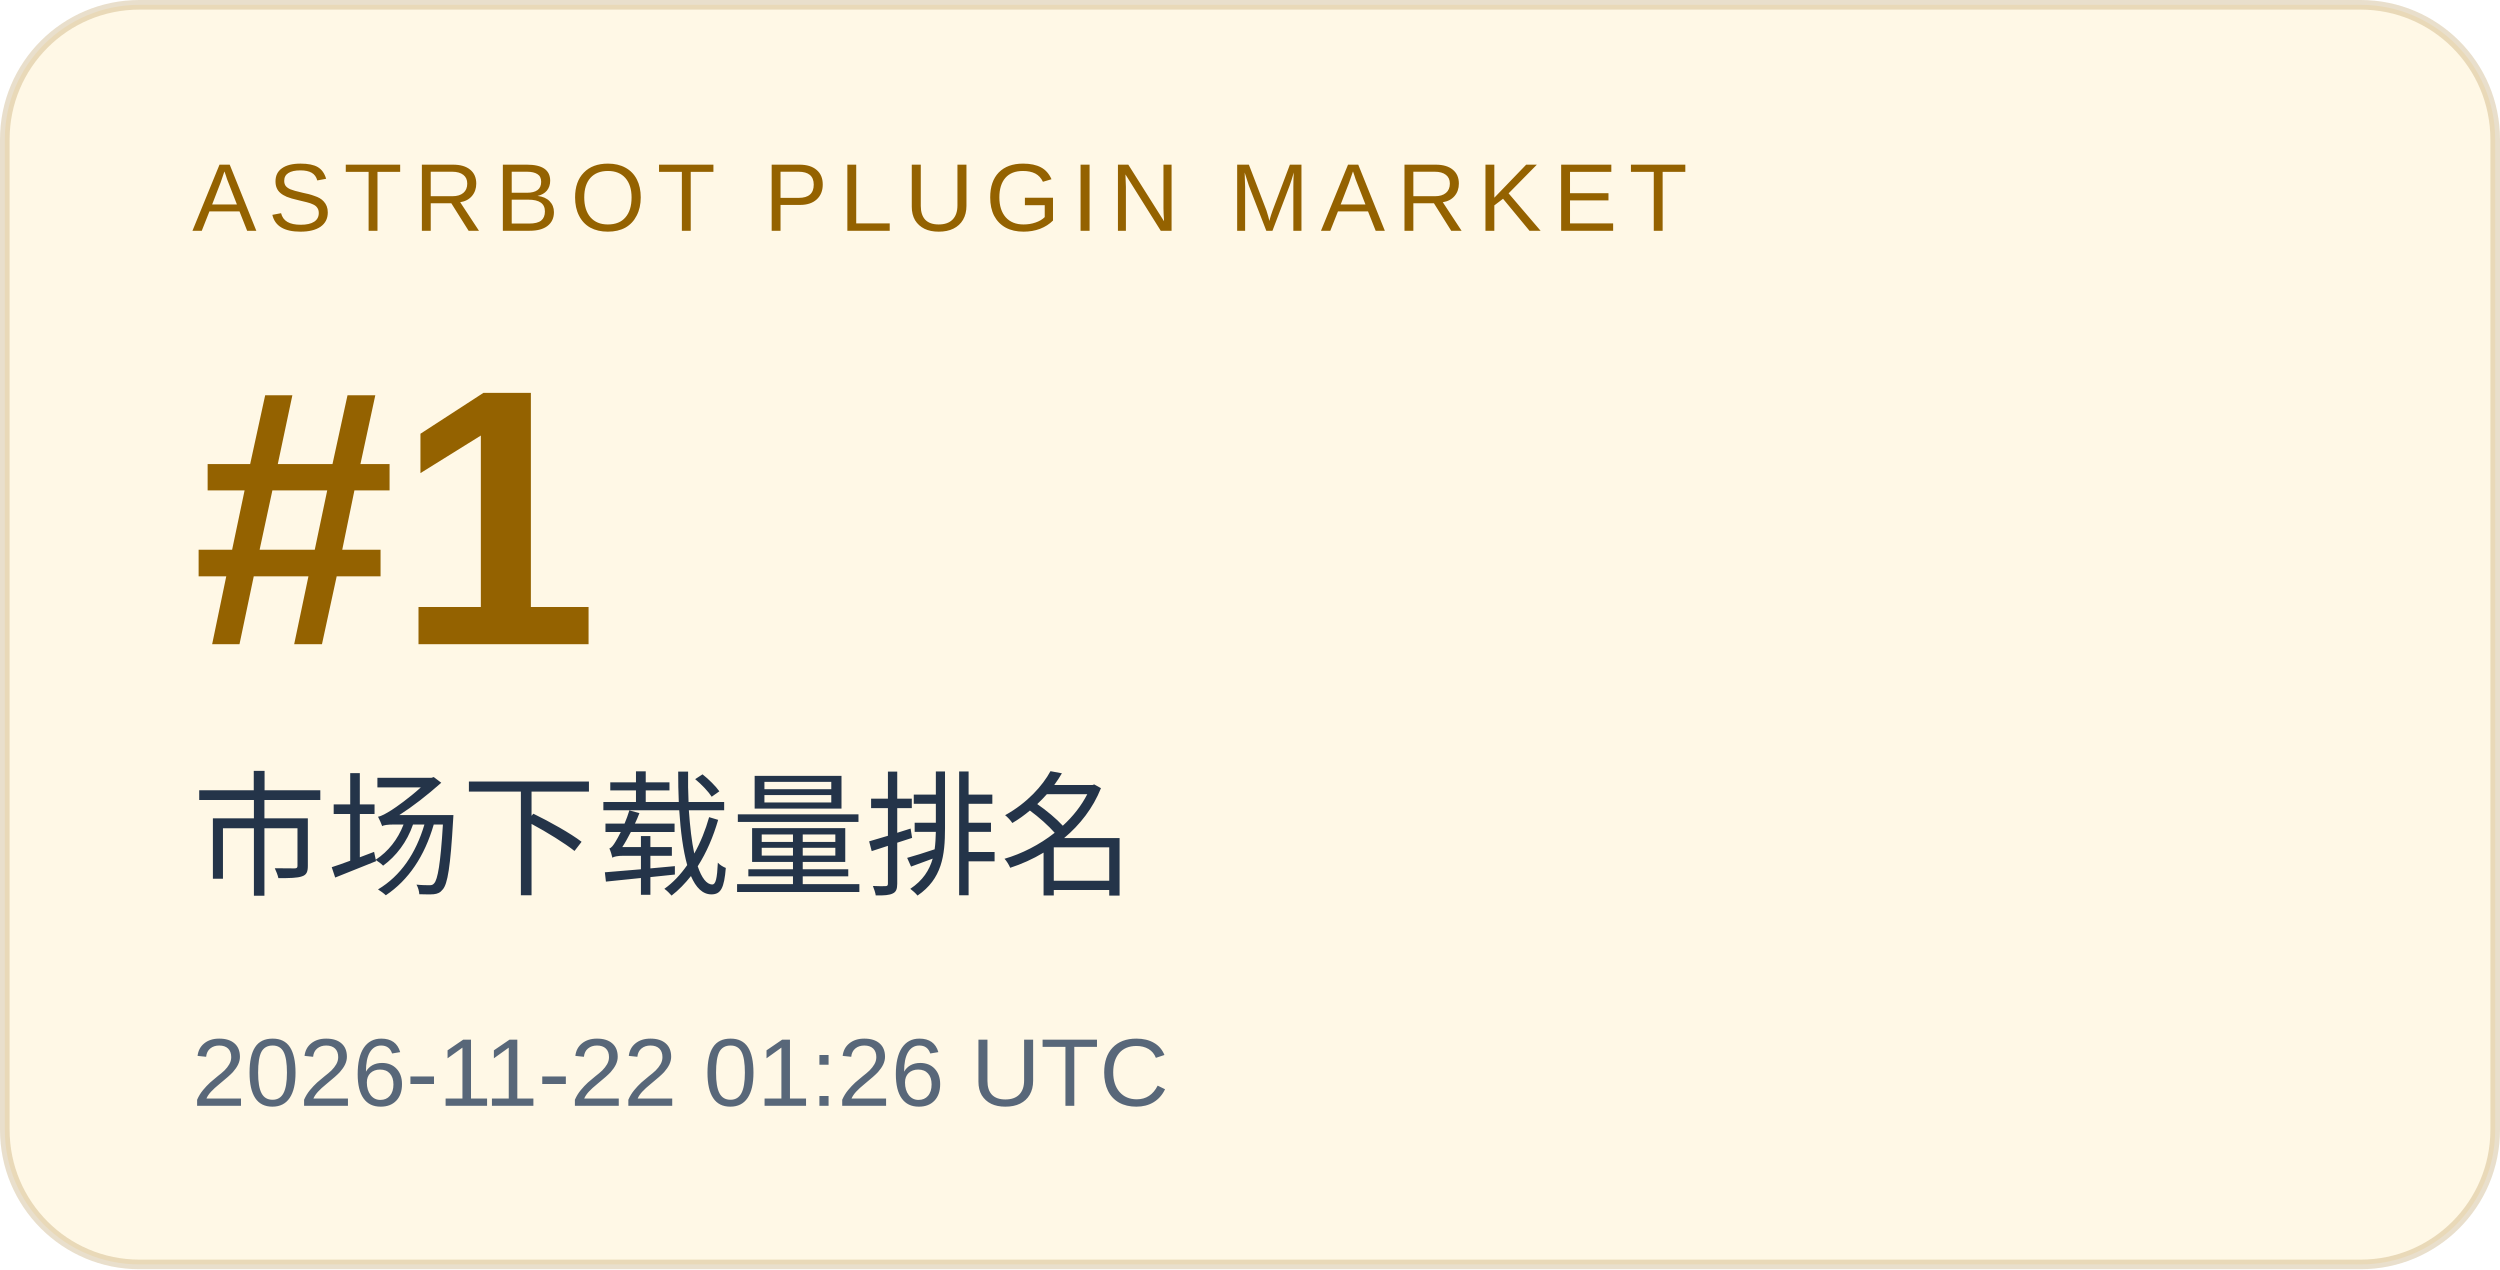
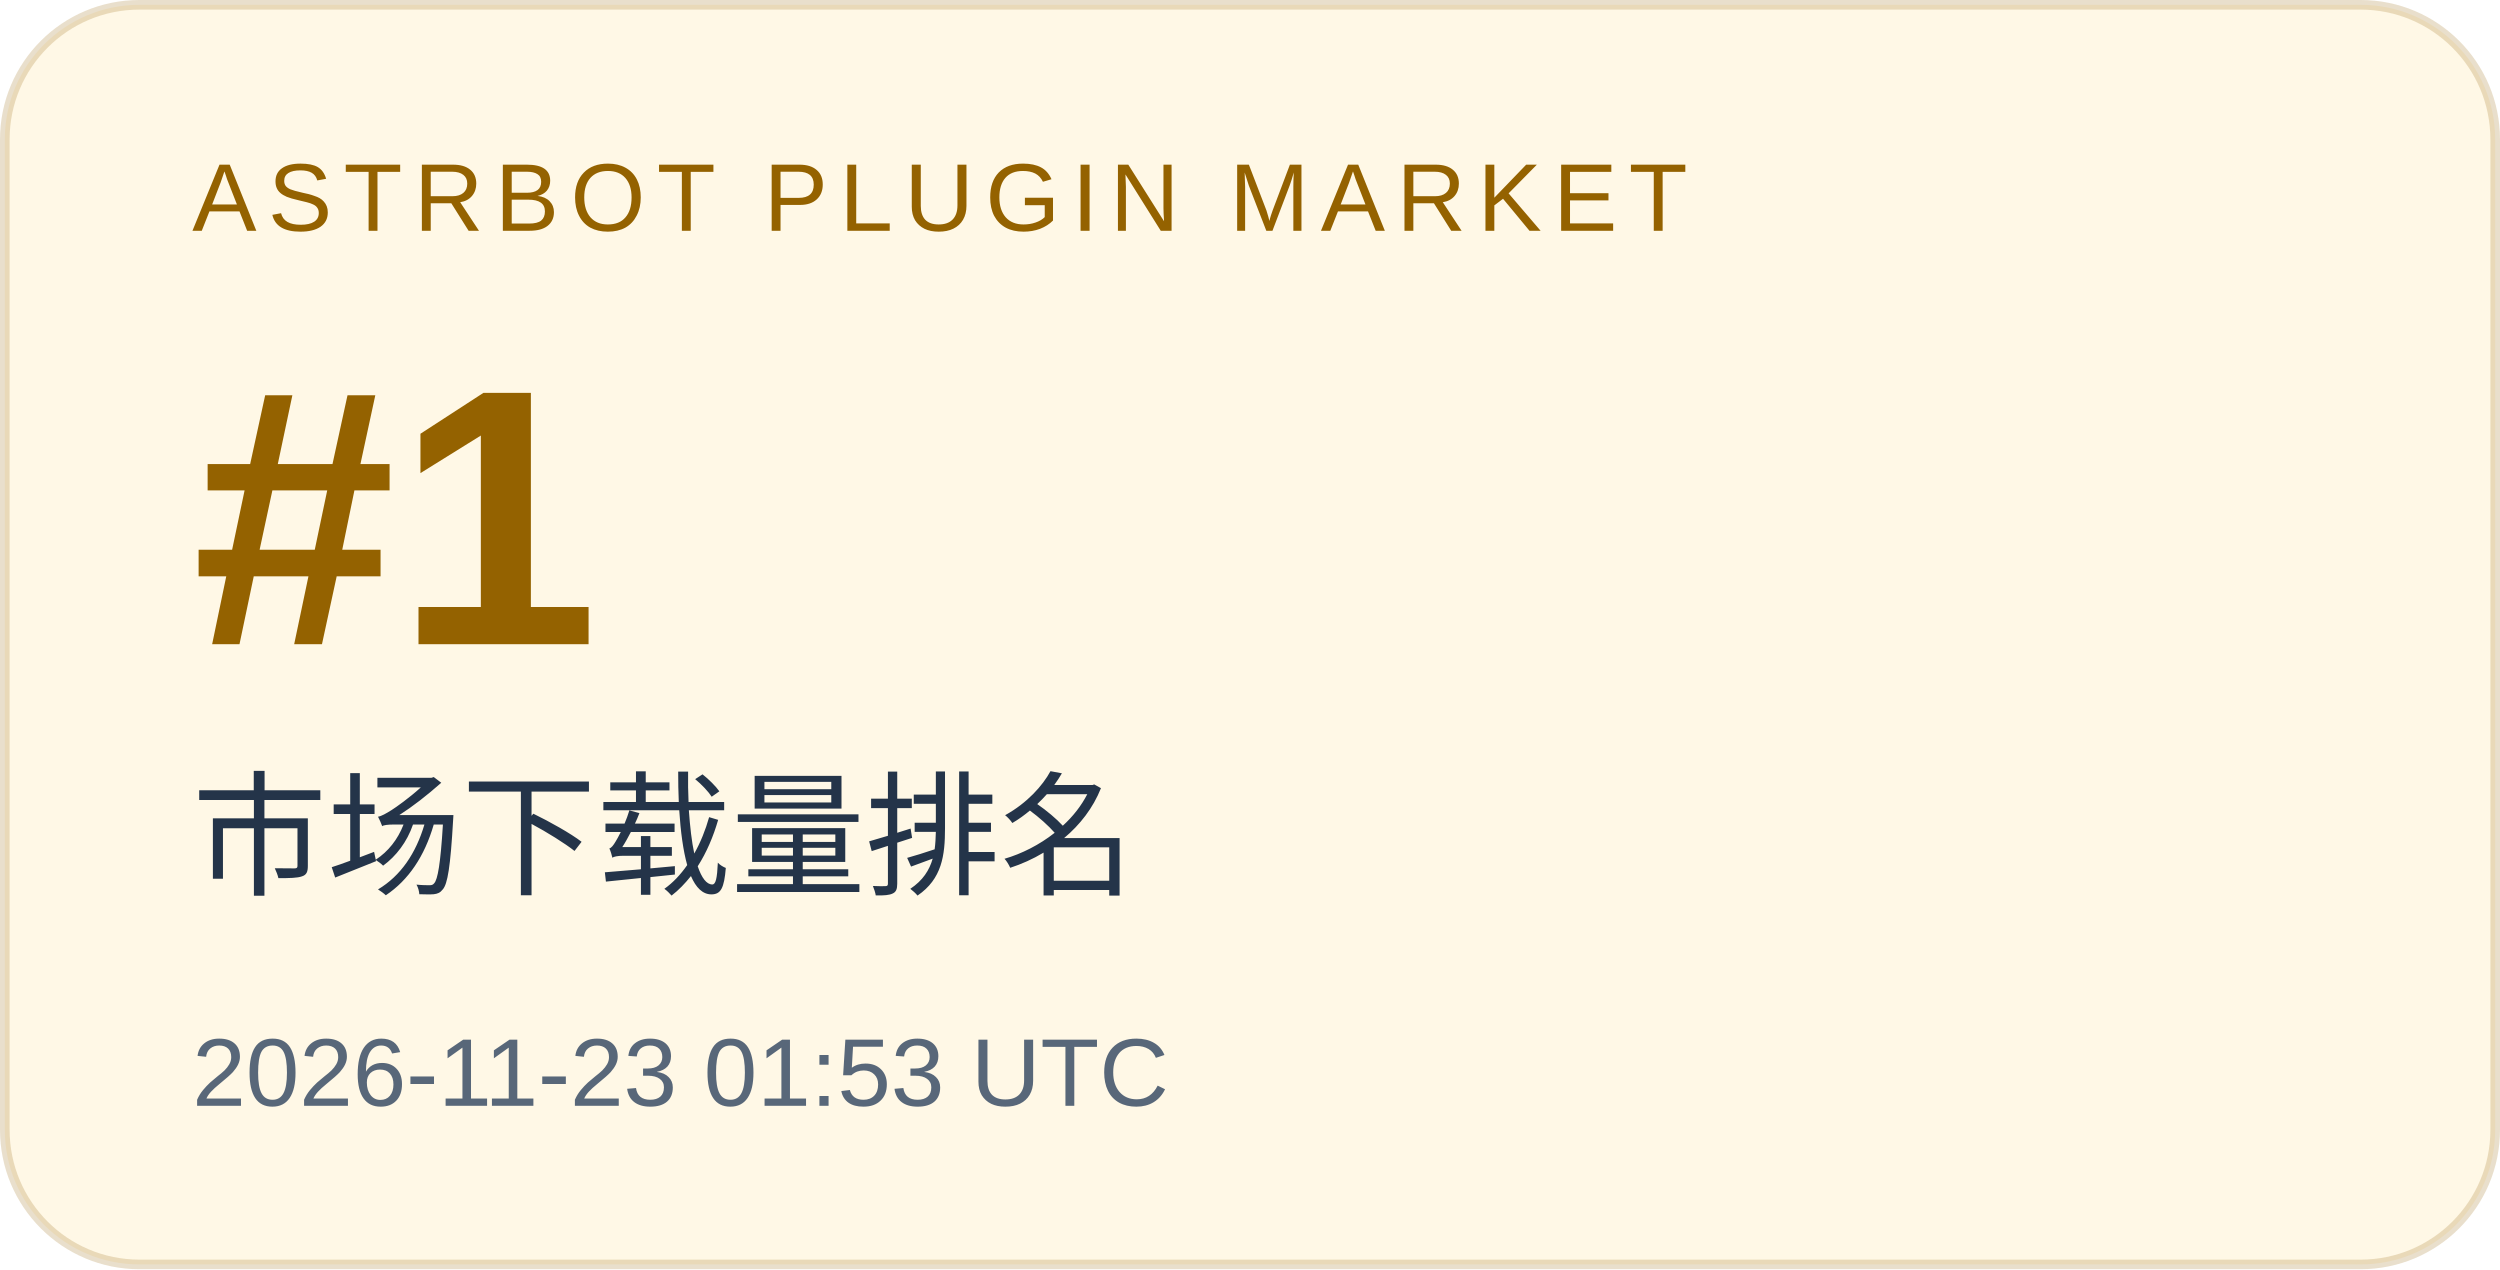
<svg xmlns="http://www.w3.org/2000/svg" width="260" height="132" viewBox="0 0 260 132" role="img" aria-labelledby="title desc">
  <rect x="0.5" y="0.5" width="259" height="131" rx="14" fill="#fff8e6" stroke="#946200" stroke-opacity=".2" />
  <g font-family="Arial, Microsoft YaHei, sans-serif">
    <text x="20" y="24" font-size="10" letter-spacing="1.2" fill="#946200">ASTRBOT PLUGIN MARKET</text>
    <text x="20" y="67" font-size="38" font-weight="700" fill="#946200">#1</text>
    <text x="20" y="92" font-size="14" fill="#243449">市场下载量排名</text>
-     <text x="20" y="115" font-size="10" fill="#586779">2026-11-22 01:26 UTC</text>
+     <text x="20" y="115" font-size="10" fill="#586779">2026-11-23 01:53 UTC</text>
  </g>
</svg>
